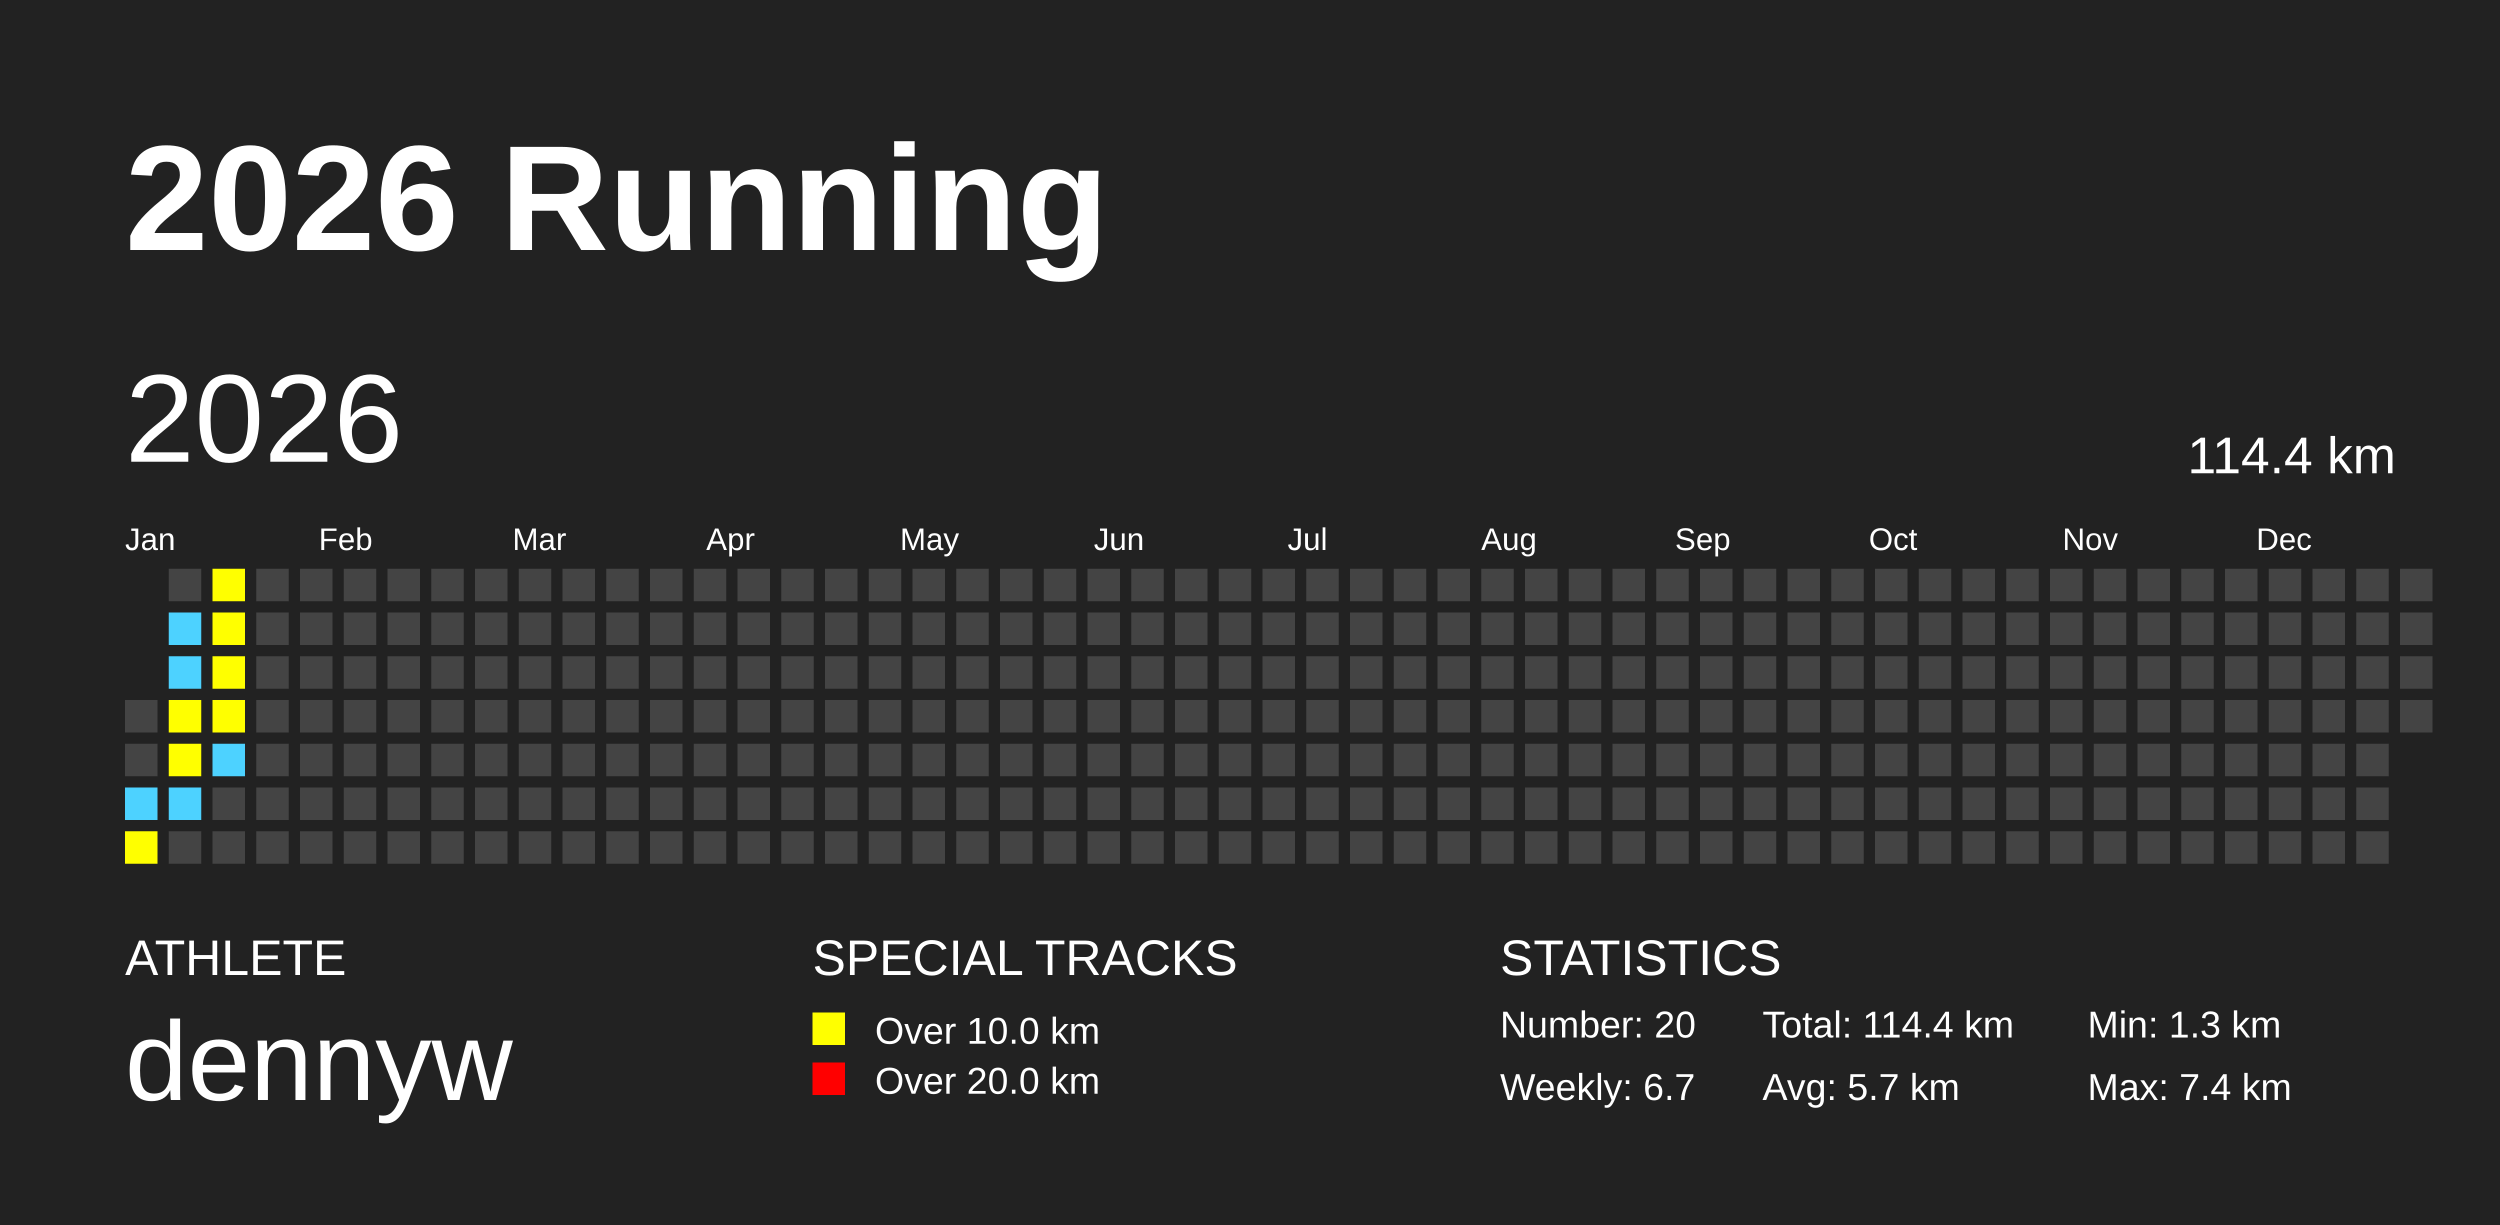
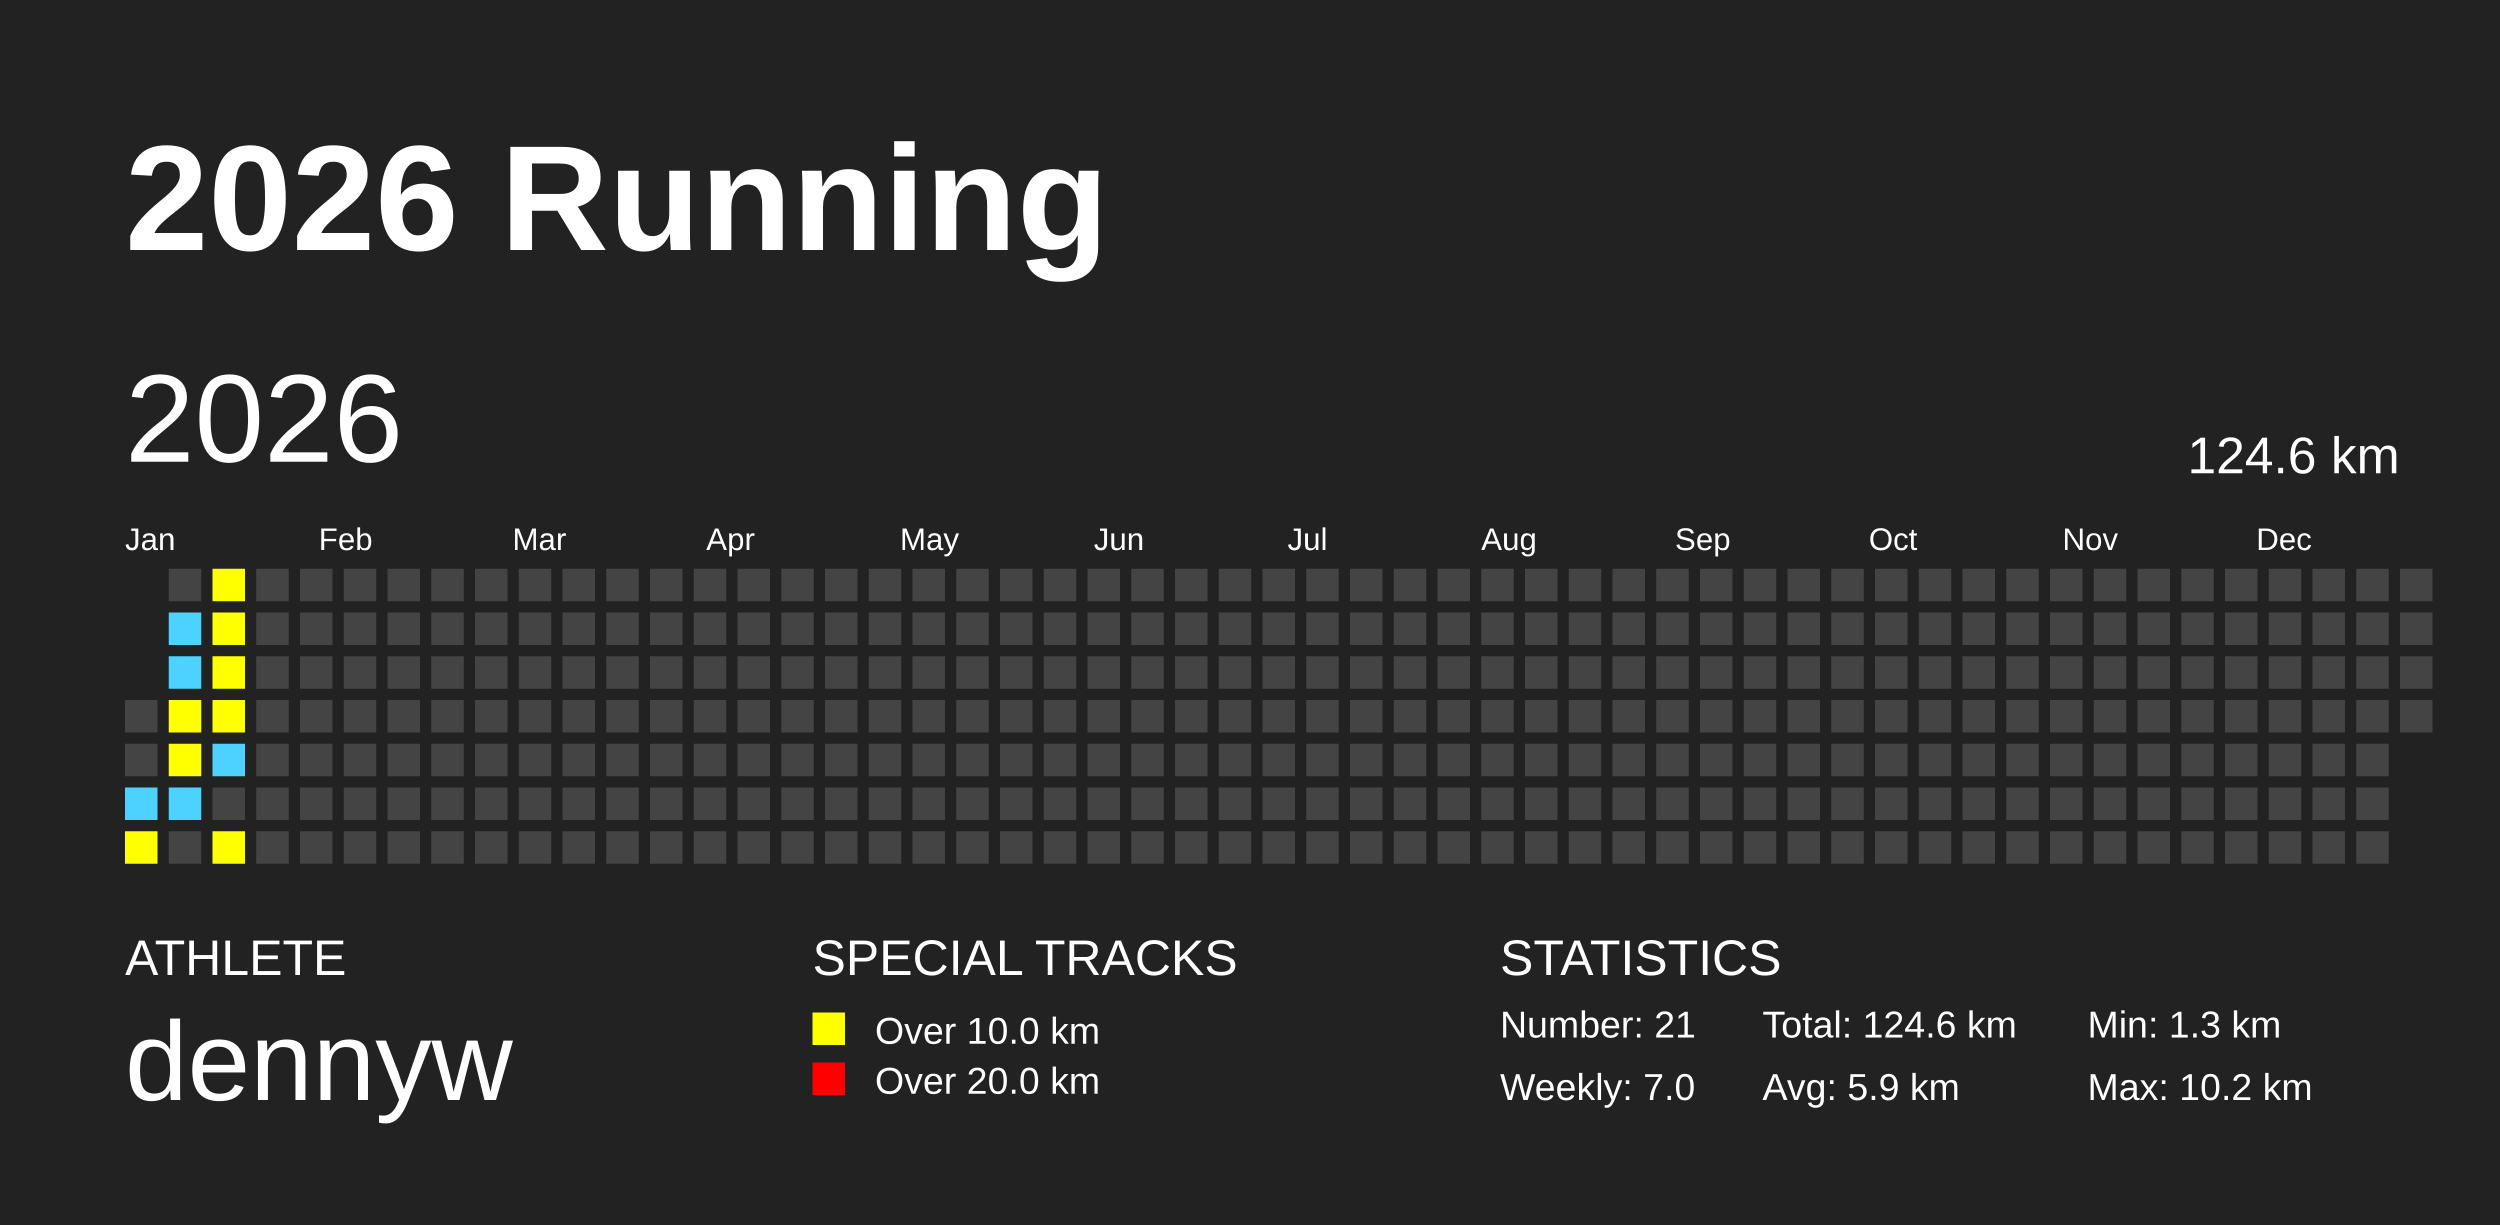
<svg xmlns="http://www.w3.org/2000/svg" baseProfile="full" height="98mm" version="1.1" viewBox="0,0,200,98" width="200mm">
  <defs />
  <rect fill="#222222" height="98" width="200" x="0" y="0" />
  <text fill="#FFFFFF" style="font-size:12px; font-family:Arial; font-weight:bold;" x="10" y="20">2026 Running</text>
  <text fill="#FFFFFF" style="font-size:4px; font-family:Arial" x="10" y="78">ATHLETE</text>
  <text fill="#FFFFFF" style="font-size:9px; font-family:Arial" x="10" y="88">dennyw</text>
  <text fill="#FFFFFF" style="font-size:4px; font-family:Arial" x="65" y="78">SPECIAL TRACKS</text>
  <rect fill="yellow" height="2.6" width="2.6" x="65" y="81" />
  <text fill="#FFFFFF" style="font-size:3px; font-family:Arial" x="70" y="83.5">Over 10.0 km</text>
  <rect fill="red" height="2.6" width="2.6" x="65" y="85" />
  <text fill="#FFFFFF" style="font-size:3px; font-family:Arial" x="70" y="87.5">Over 20.0 km</text>
  <text fill="#FFFFFF" style="font-size:4px; font-family:Arial" x="120" y="78">STATISTICS</text>
-   <text fill="#FFFFFF" style="font-size:3px; font-family:Arial" x="120" y="83">Number: 20</text>
-   <text fill="#FFFFFF" style="font-size:3px; font-family:Arial" x="120" y="88">Weekly: 6.7</text>
-   <text fill="#FFFFFF" style="font-size:3px; font-family:Arial" x="141" y="83">Total: 114.4 km</text>
-   <text fill="#FFFFFF" style="font-size:3px; font-family:Arial" x="141" y="88">Avg: 5.7 km</text>
+   <text fill="#FFFFFF" style="font-size:3px; font-family:Arial" x="120" y="83">Number: 21</text>
+   <text fill="#FFFFFF" style="font-size:3px; font-family:Arial" x="120" y="88">Weekly: 7.0</text>
+   <text fill="#FFFFFF" style="font-size:3px; font-family:Arial" x="141" y="83">Total: 124.6 km</text>
+   <text fill="#FFFFFF" style="font-size:3px; font-family:Arial" x="141" y="88">Avg: 5.9 km</text>
  <text fill="#FFFFFF" style="font-size:3px; font-family:Arial" x="167" y="83">Min: 1.3 km</text>
-   <text fill="#FFFFFF" style="font-size:3px; font-family:Arial" x="167" y="88">Max: 7.4 km</text>
+   <text fill="#FFFFFF" style="font-size:3px; font-family:Arial" x="167" y="88">Max: 10.2 km</text>
  <text dominant-baseline="hanging" fill="#FFFFFF" style="font-size:10.0px; font-family:Arial;" x="10" y="30">2026</text>
-   <text dominant-baseline="hanging" fill="#FFFFFF" style="font-size:4.125px; font-family:Arial;" x="175" y="35">114.4 km</text>
+   <text dominant-baseline="hanging" fill="#FFFFFF" style="font-size:4.125px; font-family:Arial;" x="175" y="35">124.6 km</text>
  <text fill="#FFFFFF" style="font-size:2.5px; font-family:Arial" x="10.0" y="44">Jan</text>
  <text fill="#FFFFFF" style="font-size:2.5px; font-family:Arial" x="25.5" y="44">Feb</text>
  <text fill="#FFFFFF" style="font-size:2.5px; font-family:Arial" x="41.0" y="44">Mar</text>
  <text fill="#FFFFFF" style="font-size:2.5px; font-family:Arial" x="56.5" y="44">Apr</text>
  <text fill="#FFFFFF" style="font-size:2.5px; font-family:Arial" x="72.0" y="44">May</text>
  <text fill="#FFFFFF" style="font-size:2.5px; font-family:Arial" x="87.5" y="44">Jun</text>
  <text fill="#FFFFFF" style="font-size:2.5px; font-family:Arial" x="103.0" y="44">Jul</text>
  <text fill="#FFFFFF" style="font-size:2.5px; font-family:Arial" x="118.5" y="44">Aug</text>
  <text fill="#FFFFFF" style="font-size:2.5px; font-family:Arial" x="134.0" y="44">Sep</text>
  <text fill="#FFFFFF" style="font-size:2.5px; font-family:Arial" x="149.5" y="44">Oct</text>
  <text fill="#FFFFFF" style="font-size:2.5px; font-family:Arial" x="165.0" y="44">Nov</text>
  <text fill="#FFFFFF" style="font-size:2.5px; font-family:Arial" x="180.5" y="44">Dec</text>
  <rect fill="#444444" height="2.6" width="2.6" x="10.0" y="56.0" />
  <rect fill="#444444" height="2.6" width="2.6" x="10.0" y="59.5" />
  <rect fill="#4DD2FF" height="2.6" width="2.6" x="10.0" y="63.0" />
  <rect fill="yellow" height="2.6" width="2.6" x="10.0" y="66.5" />
  <rect fill="#444444" height="2.6" width="2.6" x="13.5" y="45.5" />
  <rect fill="#4DD2FF" height="2.6" width="2.6" x="13.5" y="49.0" />
  <rect fill="#4DD2FF" height="2.6" width="2.6" x="13.5" y="52.5" />
  <rect fill="yellow" height="2.6" width="2.6" x="13.5" y="56.0" />
  <rect fill="yellow" height="2.6" width="2.6" x="13.5" y="59.5" />
  <rect fill="#4DD2FF" height="2.6" width="2.6" x="13.5" y="63.0" />
  <rect fill="#444444" height="2.6" width="2.6" x="13.5" y="66.5" />
  <rect fill="yellow" height="2.6" width="2.6" x="17.0" y="45.5" />
  <rect fill="yellow" height="2.6" width="2.6" x="17.0" y="49.0" />
  <rect fill="yellow" height="2.6" width="2.6" x="17.0" y="52.5" />
  <rect fill="yellow" height="2.6" width="2.6" x="17.0" y="56.0" />
  <rect fill="#4DD2FF" height="2.6" width="2.6" x="17.0" y="59.5" />
  <rect fill="#444444" height="2.6" width="2.6" x="17.0" y="63.0" />
-   <rect fill="#444444" height="2.6" width="2.6" x="17.0" y="66.5" />
+   <rect fill="yellow" height="2.6" width="2.6" x="17.0" y="66.5" />
  <rect fill="#444444" height="2.6" width="2.6" x="20.5" y="45.5" />
  <rect fill="#444444" height="2.6" width="2.6" x="20.5" y="49.0" />
  <rect fill="#444444" height="2.6" width="2.6" x="20.5" y="52.5" />
  <rect fill="#444444" height="2.6" width="2.6" x="20.5" y="56.0" />
  <rect fill="#444444" height="2.6" width="2.6" x="20.5" y="59.5" />
  <rect fill="#444444" height="2.6" width="2.6" x="20.5" y="63.0" />
  <rect fill="#444444" height="2.6" width="2.6" x="20.5" y="66.5" />
  <rect fill="#444444" height="2.6" width="2.6" x="24.0" y="45.5" />
  <rect fill="#444444" height="2.6" width="2.6" x="24.0" y="49.0" />
  <rect fill="#444444" height="2.6" width="2.6" x="24.0" y="52.5" />
  <rect fill="#444444" height="2.6" width="2.6" x="24.0" y="56.0" />
  <rect fill="#444444" height="2.6" width="2.6" x="24.0" y="59.5" />
  <rect fill="#444444" height="2.6" width="2.6" x="24.0" y="63.0" />
  <rect fill="#444444" height="2.6" width="2.6" x="24.0" y="66.5" />
  <rect fill="#444444" height="2.6" width="2.6" x="27.5" y="45.5" />
  <rect fill="#444444" height="2.6" width="2.6" x="27.5" y="49.0" />
  <rect fill="#444444" height="2.6" width="2.6" x="27.5" y="52.5" />
  <rect fill="#444444" height="2.6" width="2.6" x="27.5" y="56.0" />
  <rect fill="#444444" height="2.6" width="2.6" x="27.5" y="59.5" />
  <rect fill="#444444" height="2.6" width="2.6" x="27.5" y="63.0" />
  <rect fill="#444444" height="2.6" width="2.6" x="27.5" y="66.5" />
  <rect fill="#444444" height="2.6" width="2.6" x="31.0" y="45.5" />
  <rect fill="#444444" height="2.6" width="2.6" x="31.0" y="49.0" />
  <rect fill="#444444" height="2.6" width="2.6" x="31.0" y="52.5" />
  <rect fill="#444444" height="2.6" width="2.6" x="31.0" y="56.0" />
  <rect fill="#444444" height="2.6" width="2.6" x="31.0" y="59.5" />
  <rect fill="#444444" height="2.6" width="2.6" x="31.0" y="63.0" />
  <rect fill="#444444" height="2.6" width="2.6" x="31.0" y="66.5" />
  <rect fill="#444444" height="2.6" width="2.6" x="34.5" y="45.5" />
  <rect fill="#444444" height="2.6" width="2.6" x="34.5" y="49.0" />
  <rect fill="#444444" height="2.6" width="2.6" x="34.5" y="52.5" />
  <rect fill="#444444" height="2.6" width="2.6" x="34.5" y="56.0" />
  <rect fill="#444444" height="2.6" width="2.6" x="34.5" y="59.5" />
  <rect fill="#444444" height="2.6" width="2.6" x="34.5" y="63.0" />
  <rect fill="#444444" height="2.6" width="2.6" x="34.5" y="66.5" />
  <rect fill="#444444" height="2.6" width="2.6" x="38.0" y="45.5" />
  <rect fill="#444444" height="2.6" width="2.6" x="38.0" y="49.0" />
  <rect fill="#444444" height="2.6" width="2.6" x="38.0" y="52.5" />
  <rect fill="#444444" height="2.6" width="2.6" x="38.0" y="56.0" />
  <rect fill="#444444" height="2.6" width="2.6" x="38.0" y="59.5" />
  <rect fill="#444444" height="2.6" width="2.6" x="38.0" y="63.0" />
  <rect fill="#444444" height="2.6" width="2.6" x="38.0" y="66.5" />
  <rect fill="#444444" height="2.6" width="2.6" x="41.5" y="45.5" />
  <rect fill="#444444" height="2.6" width="2.6" x="41.5" y="49.0" />
  <rect fill="#444444" height="2.6" width="2.6" x="41.5" y="52.5" />
  <rect fill="#444444" height="2.6" width="2.6" x="41.5" y="56.0" />
  <rect fill="#444444" height="2.6" width="2.6" x="41.5" y="59.5" />
  <rect fill="#444444" height="2.6" width="2.6" x="41.5" y="63.0" />
  <rect fill="#444444" height="2.6" width="2.6" x="41.5" y="66.5" />
  <rect fill="#444444" height="2.6" width="2.6" x="45.0" y="45.5" />
  <rect fill="#444444" height="2.6" width="2.6" x="45.0" y="49.0" />
  <rect fill="#444444" height="2.6" width="2.6" x="45.0" y="52.5" />
  <rect fill="#444444" height="2.6" width="2.6" x="45.0" y="56.0" />
  <rect fill="#444444" height="2.6" width="2.6" x="45.0" y="59.5" />
  <rect fill="#444444" height="2.6" width="2.6" x="45.0" y="63.0" />
  <rect fill="#444444" height="2.6" width="2.6" x="45.0" y="66.5" />
  <rect fill="#444444" height="2.6" width="2.6" x="48.5" y="45.5" />
  <rect fill="#444444" height="2.6" width="2.6" x="48.5" y="49.0" />
  <rect fill="#444444" height="2.6" width="2.6" x="48.5" y="52.5" />
  <rect fill="#444444" height="2.6" width="2.6" x="48.5" y="56.0" />
  <rect fill="#444444" height="2.6" width="2.6" x="48.5" y="59.5" />
  <rect fill="#444444" height="2.6" width="2.6" x="48.5" y="63.0" />
  <rect fill="#444444" height="2.6" width="2.6" x="48.5" y="66.5" />
  <rect fill="#444444" height="2.6" width="2.6" x="52.0" y="45.5" />
  <rect fill="#444444" height="2.6" width="2.6" x="52.0" y="49.0" />
  <rect fill="#444444" height="2.6" width="2.6" x="52.0" y="52.5" />
  <rect fill="#444444" height="2.6" width="2.6" x="52.0" y="56.0" />
  <rect fill="#444444" height="2.6" width="2.6" x="52.0" y="59.5" />
  <rect fill="#444444" height="2.6" width="2.6" x="52.0" y="63.0" />
  <rect fill="#444444" height="2.6" width="2.6" x="52.0" y="66.5" />
  <rect fill="#444444" height="2.6" width="2.6" x="55.5" y="45.5" />
  <rect fill="#444444" height="2.6" width="2.6" x="55.5" y="49.0" />
  <rect fill="#444444" height="2.6" width="2.6" x="55.5" y="52.5" />
  <rect fill="#444444" height="2.6" width="2.6" x="55.5" y="56.0" />
  <rect fill="#444444" height="2.6" width="2.6" x="55.5" y="59.5" />
  <rect fill="#444444" height="2.6" width="2.6" x="55.5" y="63.0" />
  <rect fill="#444444" height="2.6" width="2.6" x="55.5" y="66.5" />
  <rect fill="#444444" height="2.6" width="2.6" x="59.0" y="45.5" />
  <rect fill="#444444" height="2.6" width="2.6" x="59.0" y="49.0" />
  <rect fill="#444444" height="2.6" width="2.6" x="59.0" y="52.5" />
  <rect fill="#444444" height="2.6" width="2.6" x="59.0" y="56.0" />
  <rect fill="#444444" height="2.6" width="2.6" x="59.0" y="59.5" />
  <rect fill="#444444" height="2.6" width="2.6" x="59.0" y="63.0" />
  <rect fill="#444444" height="2.6" width="2.6" x="59.0" y="66.5" />
  <rect fill="#444444" height="2.6" width="2.6" x="62.5" y="45.5" />
  <rect fill="#444444" height="2.6" width="2.6" x="62.5" y="49.0" />
  <rect fill="#444444" height="2.6" width="2.6" x="62.5" y="52.5" />
  <rect fill="#444444" height="2.6" width="2.6" x="62.5" y="56.0" />
  <rect fill="#444444" height="2.6" width="2.6" x="62.5" y="59.5" />
  <rect fill="#444444" height="2.6" width="2.6" x="62.5" y="63.0" />
  <rect fill="#444444" height="2.6" width="2.6" x="62.5" y="66.5" />
  <rect fill="#444444" height="2.6" width="2.6" x="66.0" y="45.5" />
  <rect fill="#444444" height="2.6" width="2.6" x="66.0" y="49.0" />
  <rect fill="#444444" height="2.6" width="2.6" x="66.0" y="52.5" />
  <rect fill="#444444" height="2.6" width="2.6" x="66.0" y="56.0" />
  <rect fill="#444444" height="2.6" width="2.6" x="66.0" y="59.5" />
  <rect fill="#444444" height="2.6" width="2.6" x="66.0" y="63.0" />
  <rect fill="#444444" height="2.6" width="2.6" x="66.0" y="66.5" />
  <rect fill="#444444" height="2.6" width="2.6" x="69.5" y="45.5" />
  <rect fill="#444444" height="2.6" width="2.6" x="69.5" y="49.0" />
  <rect fill="#444444" height="2.6" width="2.6" x="69.5" y="52.5" />
  <rect fill="#444444" height="2.6" width="2.6" x="69.5" y="56.0" />
  <rect fill="#444444" height="2.6" width="2.6" x="69.5" y="59.5" />
  <rect fill="#444444" height="2.6" width="2.6" x="69.5" y="63.0" />
  <rect fill="#444444" height="2.6" width="2.6" x="69.5" y="66.5" />
  <rect fill="#444444" height="2.6" width="2.6" x="73.0" y="45.5" />
  <rect fill="#444444" height="2.6" width="2.6" x="73.0" y="49.0" />
  <rect fill="#444444" height="2.6" width="2.6" x="73.0" y="52.5" />
  <rect fill="#444444" height="2.6" width="2.6" x="73.0" y="56.0" />
  <rect fill="#444444" height="2.6" width="2.6" x="73.0" y="59.5" />
  <rect fill="#444444" height="2.6" width="2.6" x="73.0" y="63.0" />
  <rect fill="#444444" height="2.6" width="2.6" x="73.0" y="66.5" />
  <rect fill="#444444" height="2.6" width="2.6" x="76.5" y="45.5" />
  <rect fill="#444444" height="2.6" width="2.6" x="76.5" y="49.0" />
  <rect fill="#444444" height="2.6" width="2.6" x="76.5" y="52.5" />
  <rect fill="#444444" height="2.6" width="2.6" x="76.5" y="56.0" />
  <rect fill="#444444" height="2.6" width="2.6" x="76.5" y="59.5" />
  <rect fill="#444444" height="2.6" width="2.6" x="76.5" y="63.0" />
  <rect fill="#444444" height="2.6" width="2.6" x="76.5" y="66.5" />
  <rect fill="#444444" height="2.6" width="2.6" x="80.0" y="45.5" />
  <rect fill="#444444" height="2.6" width="2.6" x="80.0" y="49.0" />
  <rect fill="#444444" height="2.6" width="2.6" x="80.0" y="52.5" />
  <rect fill="#444444" height="2.6" width="2.6" x="80.0" y="56.0" />
  <rect fill="#444444" height="2.6" width="2.6" x="80.0" y="59.5" />
  <rect fill="#444444" height="2.6" width="2.6" x="80.0" y="63.0" />
  <rect fill="#444444" height="2.6" width="2.6" x="80.0" y="66.5" />
  <rect fill="#444444" height="2.6" width="2.6" x="83.5" y="45.5" />
  <rect fill="#444444" height="2.6" width="2.6" x="83.5" y="49.0" />
  <rect fill="#444444" height="2.6" width="2.6" x="83.5" y="52.5" />
  <rect fill="#444444" height="2.6" width="2.6" x="83.5" y="56.0" />
  <rect fill="#444444" height="2.6" width="2.6" x="83.5" y="59.5" />
  <rect fill="#444444" height="2.6" width="2.6" x="83.5" y="63.0" />
  <rect fill="#444444" height="2.6" width="2.6" x="83.5" y="66.5" />
  <rect fill="#444444" height="2.6" width="2.6" x="87.0" y="45.5" />
  <rect fill="#444444" height="2.6" width="2.6" x="87.0" y="49.0" />
  <rect fill="#444444" height="2.6" width="2.6" x="87.0" y="52.5" />
  <rect fill="#444444" height="2.6" width="2.6" x="87.0" y="56.0" />
  <rect fill="#444444" height="2.6" width="2.6" x="87.0" y="59.5" />
  <rect fill="#444444" height="2.6" width="2.6" x="87.0" y="63.0" />
  <rect fill="#444444" height="2.6" width="2.6" x="87.0" y="66.5" />
  <rect fill="#444444" height="2.6" width="2.6" x="90.5" y="45.5" />
  <rect fill="#444444" height="2.6" width="2.6" x="90.5" y="49.0" />
  <rect fill="#444444" height="2.6" width="2.6" x="90.5" y="52.5" />
  <rect fill="#444444" height="2.6" width="2.6" x="90.5" y="56.0" />
  <rect fill="#444444" height="2.6" width="2.6" x="90.5" y="59.5" />
  <rect fill="#444444" height="2.6" width="2.6" x="90.5" y="63.0" />
  <rect fill="#444444" height="2.6" width="2.6" x="90.5" y="66.5" />
  <rect fill="#444444" height="2.6" width="2.6" x="94.0" y="45.5" />
  <rect fill="#444444" height="2.6" width="2.6" x="94.0" y="49.0" />
  <rect fill="#444444" height="2.6" width="2.6" x="94.0" y="52.5" />
  <rect fill="#444444" height="2.6" width="2.6" x="94.0" y="56.0" />
  <rect fill="#444444" height="2.6" width="2.6" x="94.0" y="59.5" />
  <rect fill="#444444" height="2.6" width="2.6" x="94.0" y="63.0" />
  <rect fill="#444444" height="2.6" width="2.6" x="94.0" y="66.5" />
  <rect fill="#444444" height="2.6" width="2.6" x="97.5" y="45.5" />
  <rect fill="#444444" height="2.6" width="2.6" x="97.5" y="49.0" />
  <rect fill="#444444" height="2.6" width="2.6" x="97.5" y="52.5" />
  <rect fill="#444444" height="2.6" width="2.6" x="97.5" y="56.0" />
  <rect fill="#444444" height="2.6" width="2.6" x="97.5" y="59.5" />
  <rect fill="#444444" height="2.6" width="2.6" x="97.5" y="63.0" />
  <rect fill="#444444" height="2.6" width="2.6" x="97.5" y="66.5" />
  <rect fill="#444444" height="2.6" width="2.6" x="101.0" y="45.5" />
  <rect fill="#444444" height="2.6" width="2.6" x="101.0" y="49.0" />
  <rect fill="#444444" height="2.6" width="2.6" x="101.0" y="52.5" />
  <rect fill="#444444" height="2.6" width="2.6" x="101.0" y="56.0" />
  <rect fill="#444444" height="2.6" width="2.6" x="101.0" y="59.5" />
  <rect fill="#444444" height="2.6" width="2.6" x="101.0" y="63.0" />
  <rect fill="#444444" height="2.6" width="2.6" x="101.0" y="66.5" />
  <rect fill="#444444" height="2.6" width="2.6" x="104.5" y="45.5" />
  <rect fill="#444444" height="2.6" width="2.6" x="104.5" y="49.0" />
  <rect fill="#444444" height="2.6" width="2.6" x="104.5" y="52.5" />
  <rect fill="#444444" height="2.6" width="2.6" x="104.5" y="56.0" />
  <rect fill="#444444" height="2.6" width="2.6" x="104.5" y="59.5" />
  <rect fill="#444444" height="2.6" width="2.6" x="104.5" y="63.0" />
  <rect fill="#444444" height="2.6" width="2.6" x="104.5" y="66.5" />
  <rect fill="#444444" height="2.6" width="2.6" x="108.0" y="45.5" />
  <rect fill="#444444" height="2.6" width="2.6" x="108.0" y="49.0" />
  <rect fill="#444444" height="2.6" width="2.6" x="108.0" y="52.5" />
  <rect fill="#444444" height="2.6" width="2.6" x="108.0" y="56.0" />
  <rect fill="#444444" height="2.6" width="2.6" x="108.0" y="59.5" />
  <rect fill="#444444" height="2.6" width="2.6" x="108.0" y="63.0" />
  <rect fill="#444444" height="2.6" width="2.6" x="108.0" y="66.5" />
  <rect fill="#444444" height="2.6" width="2.6" x="111.5" y="45.5" />
  <rect fill="#444444" height="2.6" width="2.6" x="111.5" y="49.0" />
  <rect fill="#444444" height="2.6" width="2.6" x="111.5" y="52.5" />
  <rect fill="#444444" height="2.6" width="2.6" x="111.5" y="56.0" />
  <rect fill="#444444" height="2.6" width="2.6" x="111.5" y="59.5" />
  <rect fill="#444444" height="2.6" width="2.6" x="111.5" y="63.0" />
  <rect fill="#444444" height="2.6" width="2.6" x="111.5" y="66.5" />
  <rect fill="#444444" height="2.6" width="2.6" x="115.0" y="45.5" />
  <rect fill="#444444" height="2.6" width="2.6" x="115.0" y="49.0" />
  <rect fill="#444444" height="2.6" width="2.6" x="115.0" y="52.5" />
  <rect fill="#444444" height="2.6" width="2.6" x="115.0" y="56.0" />
  <rect fill="#444444" height="2.6" width="2.6" x="115.0" y="59.5" />
  <rect fill="#444444" height="2.6" width="2.6" x="115.0" y="63.0" />
  <rect fill="#444444" height="2.6" width="2.6" x="115.0" y="66.5" />
  <rect fill="#444444" height="2.6" width="2.6" x="118.5" y="45.5" />
  <rect fill="#444444" height="2.6" width="2.6" x="118.5" y="49.0" />
  <rect fill="#444444" height="2.6" width="2.6" x="118.5" y="52.5" />
  <rect fill="#444444" height="2.6" width="2.6" x="118.5" y="56.0" />
  <rect fill="#444444" height="2.6" width="2.6" x="118.5" y="59.5" />
  <rect fill="#444444" height="2.6" width="2.6" x="118.5" y="63.0" />
  <rect fill="#444444" height="2.6" width="2.6" x="118.5" y="66.5" />
  <rect fill="#444444" height="2.6" width="2.6" x="122.0" y="45.5" />
  <rect fill="#444444" height="2.6" width="2.6" x="122.0" y="49.0" />
  <rect fill="#444444" height="2.6" width="2.6" x="122.0" y="52.5" />
  <rect fill="#444444" height="2.6" width="2.6" x="122.0" y="56.0" />
  <rect fill="#444444" height="2.6" width="2.6" x="122.0" y="59.5" />
  <rect fill="#444444" height="2.6" width="2.6" x="122.0" y="63.0" />
  <rect fill="#444444" height="2.6" width="2.6" x="122.0" y="66.5" />
  <rect fill="#444444" height="2.6" width="2.6" x="125.5" y="45.5" />
  <rect fill="#444444" height="2.6" width="2.6" x="125.5" y="49.0" />
  <rect fill="#444444" height="2.6" width="2.6" x="125.5" y="52.5" />
  <rect fill="#444444" height="2.6" width="2.6" x="125.5" y="56.0" />
  <rect fill="#444444" height="2.6" width="2.6" x="125.5" y="59.5" />
  <rect fill="#444444" height="2.6" width="2.6" x="125.5" y="63.0" />
  <rect fill="#444444" height="2.6" width="2.6" x="125.5" y="66.5" />
  <rect fill="#444444" height="2.6" width="2.6" x="129.0" y="45.5" />
  <rect fill="#444444" height="2.6" width="2.6" x="129.0" y="49.0" />
  <rect fill="#444444" height="2.6" width="2.6" x="129.0" y="52.5" />
  <rect fill="#444444" height="2.6" width="2.6" x="129.0" y="56.0" />
  <rect fill="#444444" height="2.6" width="2.6" x="129.0" y="59.5" />
  <rect fill="#444444" height="2.6" width="2.6" x="129.0" y="63.0" />
  <rect fill="#444444" height="2.6" width="2.6" x="129.0" y="66.5" />
  <rect fill="#444444" height="2.6" width="2.6" x="132.5" y="45.5" />
  <rect fill="#444444" height="2.6" width="2.6" x="132.5" y="49.0" />
  <rect fill="#444444" height="2.6" width="2.6" x="132.5" y="52.5" />
  <rect fill="#444444" height="2.6" width="2.6" x="132.5" y="56.0" />
  <rect fill="#444444" height="2.6" width="2.6" x="132.5" y="59.5" />
  <rect fill="#444444" height="2.6" width="2.6" x="132.5" y="63.0" />
  <rect fill="#444444" height="2.6" width="2.6" x="132.5" y="66.5" />
  <rect fill="#444444" height="2.6" width="2.6" x="136.0" y="45.5" />
  <rect fill="#444444" height="2.6" width="2.6" x="136.0" y="49.0" />
  <rect fill="#444444" height="2.6" width="2.6" x="136.0" y="52.5" />
  <rect fill="#444444" height="2.6" width="2.6" x="136.0" y="56.0" />
  <rect fill="#444444" height="2.6" width="2.6" x="136.0" y="59.5" />
  <rect fill="#444444" height="2.6" width="2.6" x="136.0" y="63.0" />
  <rect fill="#444444" height="2.6" width="2.6" x="136.0" y="66.5" />
  <rect fill="#444444" height="2.6" width="2.6" x="139.5" y="45.5" />
  <rect fill="#444444" height="2.6" width="2.6" x="139.5" y="49.0" />
  <rect fill="#444444" height="2.6" width="2.6" x="139.5" y="52.5" />
  <rect fill="#444444" height="2.6" width="2.6" x="139.5" y="56.0" />
  <rect fill="#444444" height="2.6" width="2.6" x="139.5" y="59.5" />
  <rect fill="#444444" height="2.6" width="2.6" x="139.5" y="63.0" />
  <rect fill="#444444" height="2.6" width="2.6" x="139.5" y="66.5" />
  <rect fill="#444444" height="2.6" width="2.6" x="143.0" y="45.5" />
  <rect fill="#444444" height="2.6" width="2.6" x="143.0" y="49.0" />
  <rect fill="#444444" height="2.6" width="2.6" x="143.0" y="52.5" />
  <rect fill="#444444" height="2.6" width="2.6" x="143.0" y="56.0" />
  <rect fill="#444444" height="2.6" width="2.6" x="143.0" y="59.5" />
  <rect fill="#444444" height="2.6" width="2.6" x="143.0" y="63.0" />
  <rect fill="#444444" height="2.6" width="2.6" x="143.0" y="66.5" />
  <rect fill="#444444" height="2.6" width="2.6" x="146.5" y="45.5" />
  <rect fill="#444444" height="2.6" width="2.6" x="146.5" y="49.0" />
  <rect fill="#444444" height="2.6" width="2.6" x="146.5" y="52.5" />
  <rect fill="#444444" height="2.6" width="2.6" x="146.5" y="56.0" />
  <rect fill="#444444" height="2.6" width="2.6" x="146.5" y="59.5" />
  <rect fill="#444444" height="2.6" width="2.6" x="146.5" y="63.0" />
  <rect fill="#444444" height="2.6" width="2.6" x="146.5" y="66.5" />
  <rect fill="#444444" height="2.6" width="2.6" x="150.0" y="45.5" />
  <rect fill="#444444" height="2.6" width="2.6" x="150.0" y="49.0" />
  <rect fill="#444444" height="2.6" width="2.6" x="150.0" y="52.5" />
  <rect fill="#444444" height="2.6" width="2.6" x="150.0" y="56.0" />
  <rect fill="#444444" height="2.6" width="2.6" x="150.0" y="59.5" />
  <rect fill="#444444" height="2.6" width="2.6" x="150.0" y="63.0" />
  <rect fill="#444444" height="2.6" width="2.6" x="150.0" y="66.5" />
  <rect fill="#444444" height="2.6" width="2.6" x="153.5" y="45.5" />
  <rect fill="#444444" height="2.6" width="2.6" x="153.5" y="49.0" />
  <rect fill="#444444" height="2.6" width="2.6" x="153.5" y="52.5" />
  <rect fill="#444444" height="2.6" width="2.6" x="153.5" y="56.0" />
  <rect fill="#444444" height="2.6" width="2.6" x="153.5" y="59.5" />
  <rect fill="#444444" height="2.6" width="2.6" x="153.5" y="63.0" />
  <rect fill="#444444" height="2.6" width="2.6" x="153.5" y="66.5" />
  <rect fill="#444444" height="2.6" width="2.6" x="157.0" y="45.5" />
  <rect fill="#444444" height="2.6" width="2.6" x="157.0" y="49.0" />
  <rect fill="#444444" height="2.6" width="2.6" x="157.0" y="52.5" />
  <rect fill="#444444" height="2.6" width="2.6" x="157.0" y="56.0" />
  <rect fill="#444444" height="2.6" width="2.6" x="157.0" y="59.5" />
  <rect fill="#444444" height="2.6" width="2.6" x="157.0" y="63.0" />
  <rect fill="#444444" height="2.6" width="2.6" x="157.0" y="66.5" />
  <rect fill="#444444" height="2.6" width="2.6" x="160.5" y="45.5" />
  <rect fill="#444444" height="2.6" width="2.6" x="160.5" y="49.0" />
  <rect fill="#444444" height="2.6" width="2.6" x="160.5" y="52.5" />
  <rect fill="#444444" height="2.6" width="2.6" x="160.5" y="56.0" />
  <rect fill="#444444" height="2.6" width="2.6" x="160.5" y="59.5" />
  <rect fill="#444444" height="2.6" width="2.6" x="160.5" y="63.0" />
  <rect fill="#444444" height="2.6" width="2.6" x="160.5" y="66.5" />
  <rect fill="#444444" height="2.6" width="2.6" x="164.0" y="45.5" />
  <rect fill="#444444" height="2.6" width="2.6" x="164.0" y="49.0" />
  <rect fill="#444444" height="2.6" width="2.6" x="164.0" y="52.5" />
  <rect fill="#444444" height="2.6" width="2.6" x="164.0" y="56.0" />
  <rect fill="#444444" height="2.6" width="2.6" x="164.0" y="59.5" />
  <rect fill="#444444" height="2.6" width="2.6" x="164.0" y="63.0" />
  <rect fill="#444444" height="2.6" width="2.6" x="164.0" y="66.5" />
  <rect fill="#444444" height="2.6" width="2.6" x="167.5" y="45.5" />
  <rect fill="#444444" height="2.6" width="2.6" x="167.5" y="49.0" />
  <rect fill="#444444" height="2.6" width="2.6" x="167.5" y="52.5" />
  <rect fill="#444444" height="2.6" width="2.6" x="167.5" y="56.0" />
  <rect fill="#444444" height="2.6" width="2.6" x="167.5" y="59.5" />
  <rect fill="#444444" height="2.6" width="2.6" x="167.5" y="63.0" />
  <rect fill="#444444" height="2.6" width="2.6" x="167.5" y="66.5" />
  <rect fill="#444444" height="2.6" width="2.6" x="171.0" y="45.5" />
  <rect fill="#444444" height="2.6" width="2.6" x="171.0" y="49.0" />
  <rect fill="#444444" height="2.6" width="2.6" x="171.0" y="52.5" />
  <rect fill="#444444" height="2.6" width="2.6" x="171.0" y="56.0" />
  <rect fill="#444444" height="2.6" width="2.6" x="171.0" y="59.5" />
  <rect fill="#444444" height="2.6" width="2.6" x="171.0" y="63.0" />
  <rect fill="#444444" height="2.6" width="2.6" x="171.0" y="66.5" />
  <rect fill="#444444" height="2.6" width="2.6" x="174.5" y="45.5" />
  <rect fill="#444444" height="2.6" width="2.6" x="174.5" y="49.0" />
  <rect fill="#444444" height="2.6" width="2.6" x="174.5" y="52.5" />
  <rect fill="#444444" height="2.6" width="2.6" x="174.5" y="56.0" />
  <rect fill="#444444" height="2.6" width="2.6" x="174.5" y="59.5" />
  <rect fill="#444444" height="2.6" width="2.6" x="174.5" y="63.0" />
  <rect fill="#444444" height="2.6" width="2.6" x="174.5" y="66.5" />
  <rect fill="#444444" height="2.6" width="2.6" x="178.0" y="45.5" />
  <rect fill="#444444" height="2.6" width="2.6" x="178.0" y="49.0" />
  <rect fill="#444444" height="2.6" width="2.6" x="178.0" y="52.5" />
  <rect fill="#444444" height="2.6" width="2.6" x="178.0" y="56.0" />
  <rect fill="#444444" height="2.6" width="2.6" x="178.0" y="59.5" />
  <rect fill="#444444" height="2.6" width="2.6" x="178.0" y="63.0" />
  <rect fill="#444444" height="2.6" width="2.6" x="178.0" y="66.5" />
  <rect fill="#444444" height="2.6" width="2.6" x="181.5" y="45.5" />
  <rect fill="#444444" height="2.6" width="2.6" x="181.5" y="49.0" />
  <rect fill="#444444" height="2.6" width="2.6" x="181.5" y="52.5" />
  <rect fill="#444444" height="2.6" width="2.6" x="181.5" y="56.0" />
  <rect fill="#444444" height="2.6" width="2.6" x="181.5" y="59.5" />
  <rect fill="#444444" height="2.6" width="2.6" x="181.5" y="63.0" />
  <rect fill="#444444" height="2.6" width="2.6" x="181.5" y="66.5" />
  <rect fill="#444444" height="2.6" width="2.6" x="185.0" y="45.5" />
  <rect fill="#444444" height="2.6" width="2.6" x="185.0" y="49.0" />
  <rect fill="#444444" height="2.6" width="2.6" x="185.0" y="52.5" />
  <rect fill="#444444" height="2.6" width="2.6" x="185.0" y="56.0" />
  <rect fill="#444444" height="2.6" width="2.6" x="185.0" y="59.5" />
  <rect fill="#444444" height="2.6" width="2.6" x="185.0" y="63.0" />
  <rect fill="#444444" height="2.6" width="2.6" x="185.0" y="66.5" />
  <rect fill="#444444" height="2.6" width="2.6" x="188.5" y="45.5" />
  <rect fill="#444444" height="2.6" width="2.6" x="188.5" y="49.0" />
  <rect fill="#444444" height="2.6" width="2.6" x="188.5" y="52.5" />
  <rect fill="#444444" height="2.6" width="2.6" x="188.5" y="56.0" />
  <rect fill="#444444" height="2.6" width="2.6" x="188.5" y="59.5" />
  <rect fill="#444444" height="2.6" width="2.6" x="188.5" y="63.0" />
  <rect fill="#444444" height="2.6" width="2.6" x="188.5" y="66.5" />
  <rect fill="#444444" height="2.6" width="2.6" x="192.0" y="45.5" />
  <rect fill="#444444" height="2.6" width="2.6" x="192.0" y="49.0" />
  <rect fill="#444444" height="2.6" width="2.6" x="192.0" y="52.5" />
  <rect fill="#444444" height="2.6" width="2.6" x="192.0" y="56.0" />
</svg>
